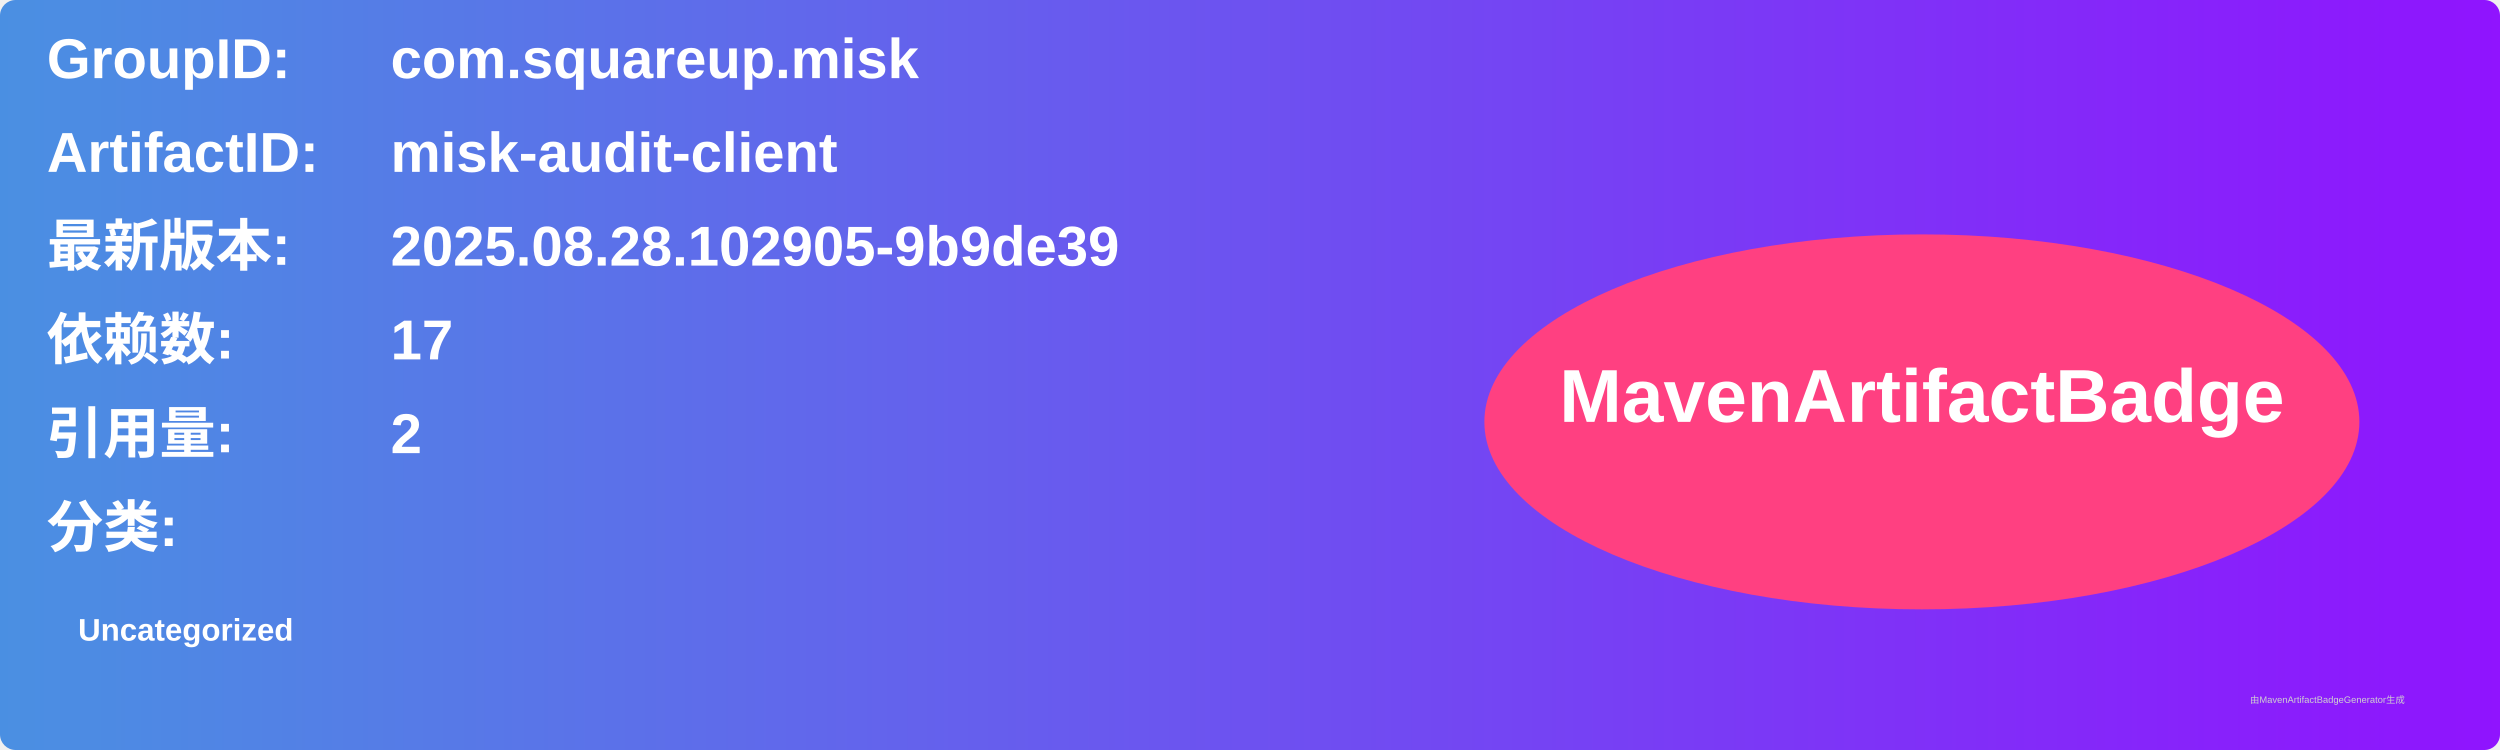
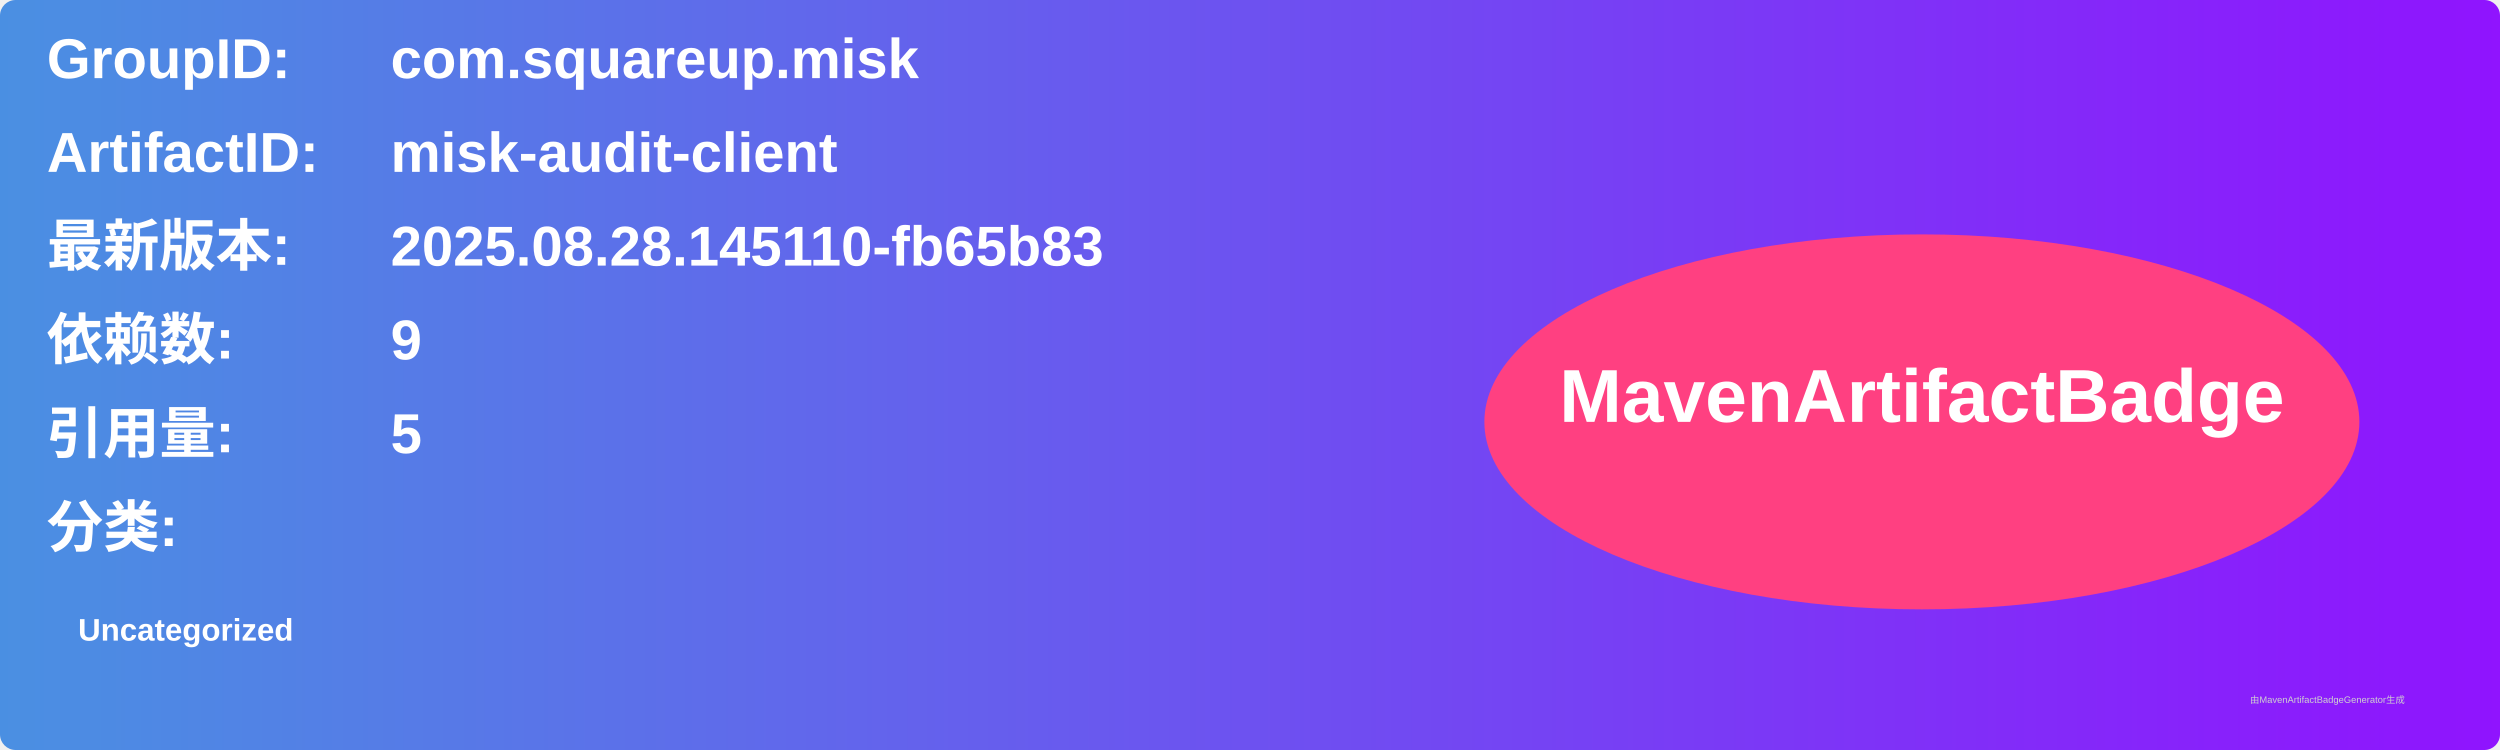
<svg xmlns="http://www.w3.org/2000/svg" width="800" height="240" viewBox="0 0 800 240">
  <linearGradient id="grad" x1="0%" y1="0%" x2="100%" y2="0%">
    <stop offset="0%" stop-color="#4a90e2" />
    <stop offset="100%" stop-color="#9013fe" />
  </linearGradient>
  <rect width="100%" height="100%" rx="5" ry="5" fill="url(#grad)" />
  <g transform="translate(15, 15)">
    <text x="0" y="10" font-family="Arial" font-size="18" fill="white" font-weight="bold" width="260">GroupID:</text>
    <text x="110" y="10" font-family="Arial" font-size="18" fill="white" font-weight="bold" width="460">com.squareup.misk</text>
    <text x="0" y="40" font-family="Arial" font-size="18" fill="white" font-weight="bold" width="260">ArtifactID:</text>
    <text x="110" y="40" font-family="Arial" font-size="18" fill="white" font-weight="bold" width="460">misk-audit-client</text>
    <text x="0" y="70" font-family="Arial" font-size="18" fill="white" font-weight="bold">最新版本:</text>
    <text x="110" y="70" font-family="Arial" font-size="18" fill="white" font-weight="bold">
-       <tspan font-weight="bold">2025.08.28.102905-9b9de39</tspan>
+       <tspan font-weight="bold">2025.08.28.145110-fb65b83</tspan>
    </text>
    <text x="0" y="100" font-family="Arial" font-size="18" fill="white" font-weight="bold">依赖数: </text>
    <text x="110" y="100" font-family="Arial" font-size="18" fill="white">
-       <tspan font-weight="bold">17</tspan>
+       <tspan font-weight="bold">9</tspan>
    </text>
    <text x="0" y="130" font-family="Arial" font-size="18" fill="white" font-weight="bold">引用量: </text>
    <text x="110" y="130" font-family="Arial" font-size="18" fill="white">
-       <tspan font-weight="bold">2</tspan>
+       <tspan font-weight="bold">5</tspan>
    </text>
    <text x="0" y="160" font-family="Arial" font-size="18" fill="white" font-weight="bold">分类:</text>
    <text x="10" y="190" font-family="Arial" font-size="10" fill="white">
      <tspan font-weight="bold">Uncategorized</tspan>
    </text>
    <ellipse cx="600" cy="120" rx="140" ry="60" fill="#ff4081" />
    <text x="600" y="120" text-anchor="middle" font-family="Arial" font-size="24" fill="white" font-weight="bold">MavenArtifactBadge</text>
  </g>
  <text x="720" y="225" font-family="Arial" font-size="3" fill="#d0d0d0">由MavenArtifactBadgeGenerator生成</text>
</svg>
